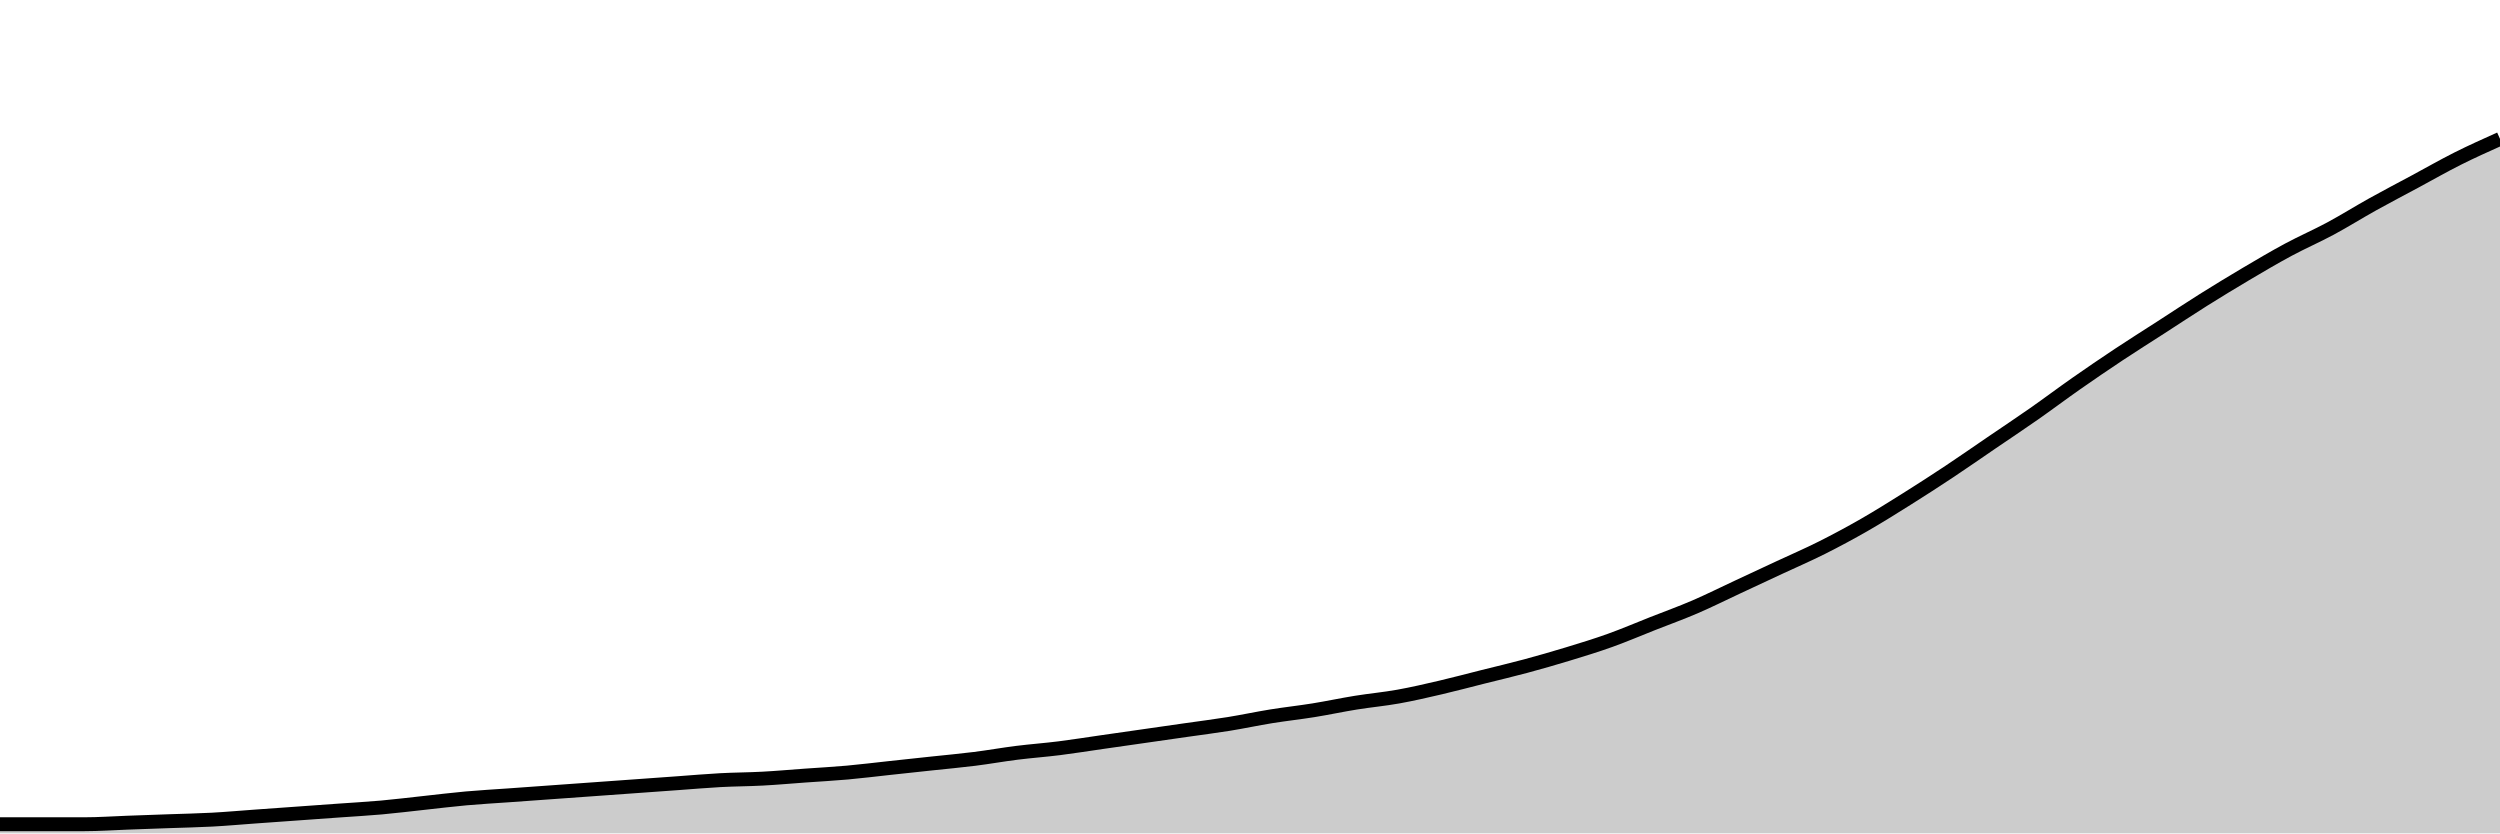
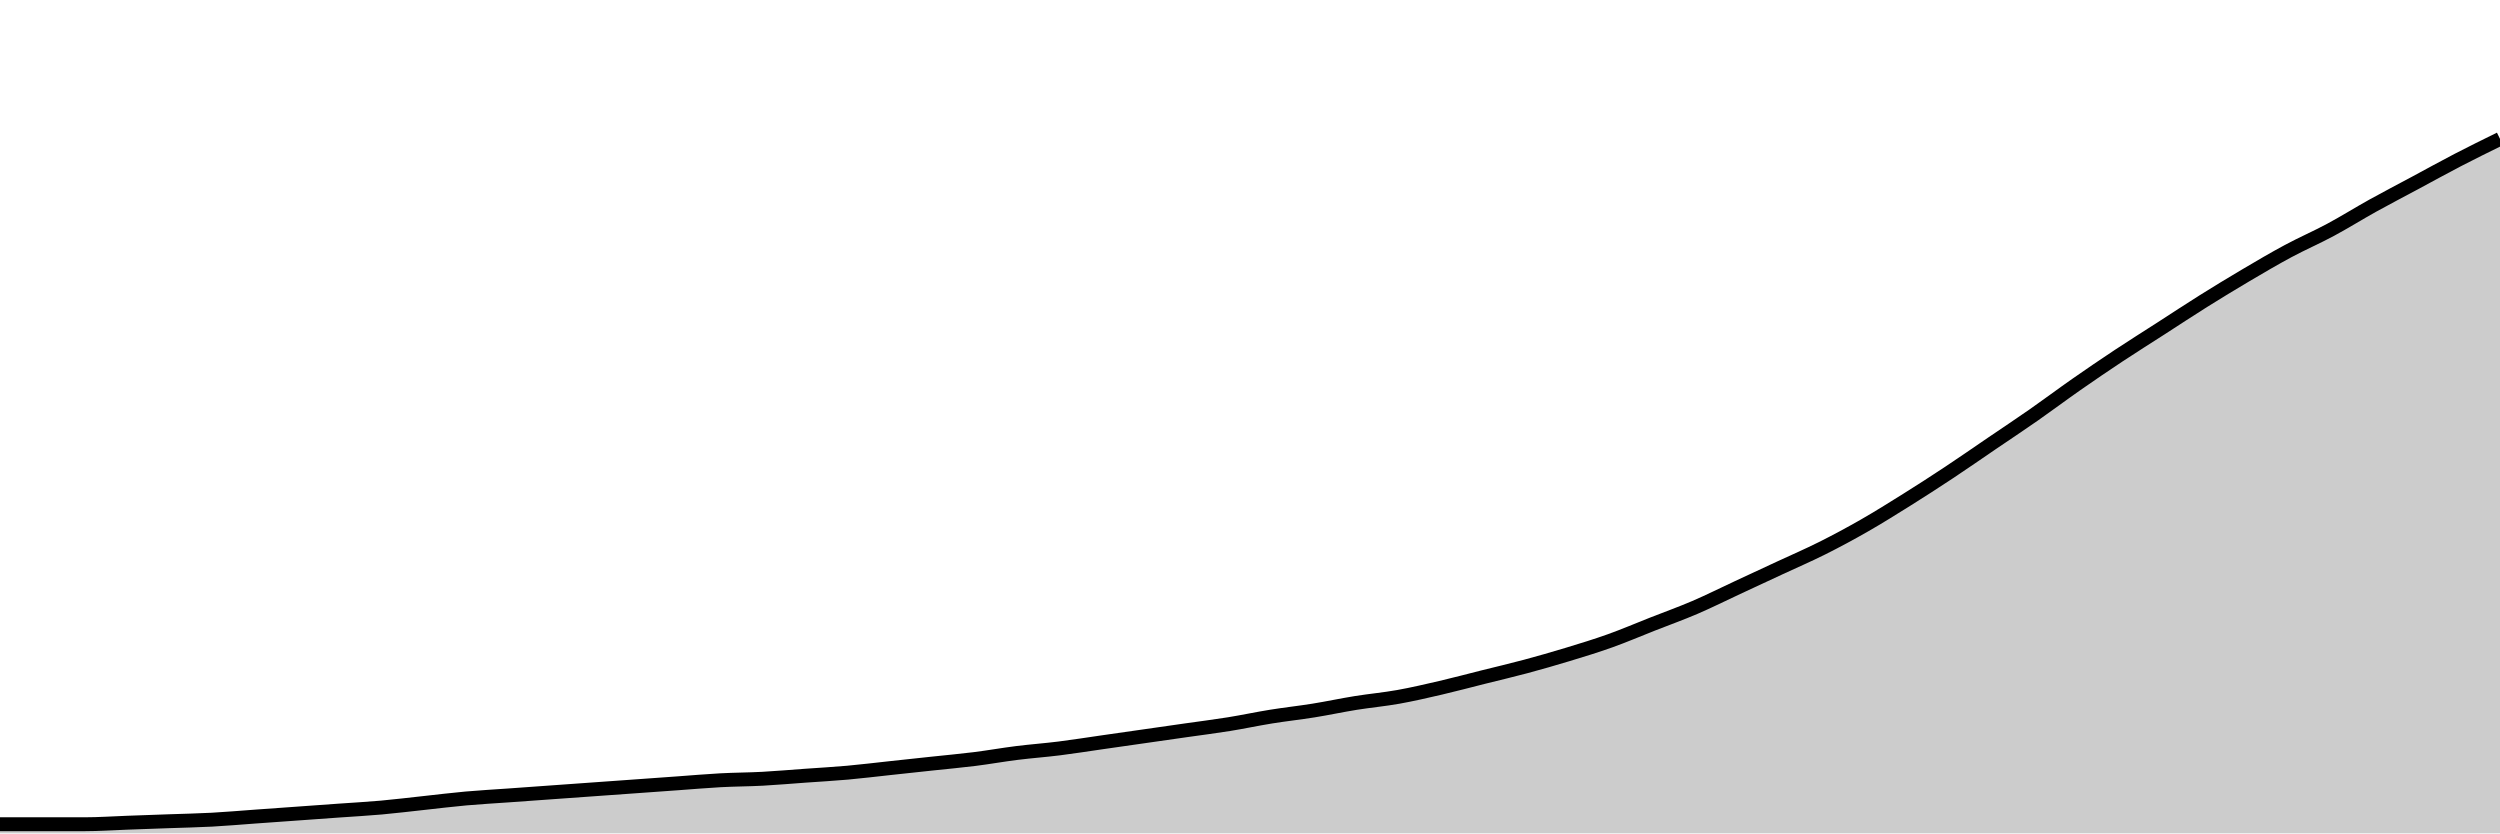
<svg xmlns="http://www.w3.org/2000/svg" viewBox="0 0 180 60">
  <g transform="translate(0,10)">
-     <path class="area" fill="rgba(0, 0, 0, 0.2)" d="M0,49.344C1.017,49.344,2.034,49.344,3.051,49.344C4.068,49.344,5.085,49.344,6.102,49.344C7.119,49.344,8.136,49.271,9.153,49.234C10.169,49.198,11.186,49.161,12.203,49.125C13.22,49.088,14.237,49.07,15.254,49.015C16.271,48.961,17.288,48.869,18.305,48.796C19.322,48.724,20.339,48.651,21.356,48.578C22.373,48.505,23.39,48.432,24.407,48.359C25.424,48.286,26.441,48.231,27.458,48.14C28.475,48.049,29.492,47.921,30.508,47.812C31.525,47.702,32.542,47.575,33.559,47.484C34.576,47.392,35.593,47.338,36.61,47.265C37.627,47.192,38.644,47.119,39.661,47.046C40.678,46.973,41.695,46.9,42.712,46.827C43.729,46.754,44.746,46.681,45.763,46.608C46.78,46.535,47.797,46.462,48.814,46.389C49.831,46.317,50.847,46.225,51.864,46.171C52.881,46.116,53.898,46.116,54.915,46.061C55.932,46.007,56.949,45.915,57.966,45.842C58.983,45.77,60,45.715,61.017,45.624C62.034,45.532,63.051,45.405,64.068,45.295C65.085,45.186,66.102,45.077,67.119,44.967C68.136,44.858,69.153,44.767,70.169,44.639C71.186,44.511,72.203,44.329,73.22,44.201C74.237,44.074,75.254,44.001,76.271,43.873C77.288,43.745,78.305,43.581,79.322,43.435C80.339,43.29,81.356,43.144,82.373,42.998C83.39,42.852,84.407,42.706,85.424,42.56C86.441,42.414,87.458,42.287,88.475,42.123C89.492,41.958,90.508,41.74,91.525,41.575C92.542,41.411,93.559,41.302,94.576,41.138C95.593,40.974,96.61,40.755,97.627,40.591C98.644,40.427,99.661,40.336,100.678,40.153C101.695,39.971,102.712,39.734,103.729,39.497C104.746,39.26,105.763,38.986,106.78,38.731C107.797,38.476,108.814,38.239,109.831,37.965C110.847,37.691,111.864,37.4,112.881,37.09C113.898,36.78,114.915,36.47,115.932,36.105C116.949,35.74,117.966,35.303,118.983,34.902C120,34.5,121.017,34.136,122.034,33.698C123.051,33.26,124.068,32.75,125.085,32.276C126.102,31.802,127.119,31.327,128.136,30.853C129.153,30.379,130.169,29.942,131.186,29.431C132.203,28.92,133.22,28.373,134.237,27.79C135.254,27.206,136.271,26.568,137.288,25.93C138.305,25.292,139.322,24.635,140.339,23.961C141.356,23.286,142.373,22.575,143.39,21.882C144.407,21.189,145.424,20.514,146.441,19.803C147.458,19.092,148.475,18.326,149.492,17.615C150.508,16.904,151.525,16.211,152.542,15.536C153.559,14.861,154.576,14.223,155.593,13.567C156.61,12.91,157.627,12.236,158.644,11.597C159.661,10.959,160.678,10.339,161.695,9.737C162.712,9.136,163.729,8.534,164.746,7.987C165.763,7.44,166.78,7.002,167.797,6.455C168.814,5.908,169.831,5.27,170.847,4.705C171.864,4.139,172.881,3.611,173.898,3.063C174.915,2.516,175.932,1.933,176.949,1.422C177.966,0.912,178.983,0.456,180,0L180,50C178.983,50,177.966,50,176.949,50C175.932,50,174.915,50,173.898,50C172.881,50,171.864,50,170.847,50C169.831,50,168.814,50,167.797,50C166.78,50,165.763,50,164.746,50C163.729,50,162.712,50,161.695,50C160.678,50,159.661,50,158.644,50C157.627,50,156.61,50,155.593,50C154.576,50,153.559,50,152.542,50C151.525,50,150.508,50,149.492,50C148.475,50,147.458,50,146.441,50C145.424,50,144.407,50,143.39,50C142.373,50,141.356,50,140.339,50C139.322,50,138.305,50,137.288,50C136.271,50,135.254,50,134.237,50C133.22,50,132.203,50,131.186,50C130.169,50,129.153,50,128.136,50C127.119,50,126.102,50,125.085,50C124.068,50,123.051,50,122.034,50C121.017,50,120,50,118.983,50C117.966,50,116.949,50,115.932,50C114.915,50,113.898,50,112.881,50C111.864,50,110.847,50,109.831,50C108.814,50,107.797,50,106.78,50C105.763,50,104.746,50,103.729,50C102.712,50,101.695,50,100.678,50C99.661,50,98.644,50,97.627,50C96.61,50,95.593,50,94.576,50C93.559,50,92.542,50,91.525,50C90.508,50,89.492,50,88.475,50C87.458,50,86.441,50,85.424,50C84.407,50,83.39,50,82.373,50C81.356,50,80.339,50,79.322,50C78.305,50,77.288,50,76.271,50C75.254,50,74.237,50,73.22,50C72.203,50,71.186,50,70.169,50C69.153,50,68.136,50,67.119,50C66.102,50,65.085,50,64.068,50C63.051,50,62.034,50,61.017,50C60,50,58.983,50,57.966,50C56.949,50,55.932,50,54.915,50C53.898,50,52.881,50,51.864,50C50.847,50,49.831,50,48.814,50C47.797,50,46.78,50,45.763,50C44.746,50,43.729,50,42.712,50C41.695,50,40.678,50,39.661,50C38.644,50,37.627,50,36.61,50C35.593,50,34.576,50,33.559,50C32.542,50,31.525,50,30.508,50C29.492,50,28.475,50,27.458,50C26.441,50,25.424,50,24.407,50C23.39,50,22.373,50,21.356,50C20.339,50,19.322,50,18.305,50C17.288,50,16.271,50,15.254,50C14.237,50,13.22,50,12.203,50C11.186,50,10.169,50,9.153,50C8.136,50,7.119,50,6.102,50C5.085,50,4.068,50,3.051,50C2.034,50,1.017,50,0,50Z" />
-     <path class="line" stroke="black" fill="none" d="M0,49.344C1.017,49.344,2.034,49.344,3.051,49.344C4.068,49.344,5.085,49.344,6.102,49.344C7.119,49.344,8.136,49.271,9.153,49.234C10.169,49.198,11.186,49.161,12.203,49.125C13.22,49.088,14.237,49.07,15.254,49.015C16.271,48.961,17.288,48.869,18.305,48.796C19.322,48.724,20.339,48.651,21.356,48.578C22.373,48.505,23.39,48.432,24.407,48.359C25.424,48.286,26.441,48.231,27.458,48.14C28.475,48.049,29.492,47.921,30.508,47.812C31.525,47.702,32.542,47.575,33.559,47.484C34.576,47.392,35.593,47.338,36.61,47.265C37.627,47.192,38.644,47.119,39.661,47.046C40.678,46.973,41.695,46.9,42.712,46.827C43.729,46.754,44.746,46.681,45.763,46.608C46.78,46.535,47.797,46.462,48.814,46.389C49.831,46.317,50.847,46.225,51.864,46.171C52.881,46.116,53.898,46.116,54.915,46.061C55.932,46.007,56.949,45.915,57.966,45.842C58.983,45.77,60,45.715,61.017,45.624C62.034,45.532,63.051,45.405,64.068,45.295C65.085,45.186,66.102,45.077,67.119,44.967C68.136,44.858,69.153,44.767,70.169,44.639C71.186,44.511,72.203,44.329,73.22,44.201C74.237,44.074,75.254,44.001,76.271,43.873C77.288,43.745,78.305,43.581,79.322,43.435C80.339,43.29,81.356,43.144,82.373,42.998C83.39,42.852,84.407,42.706,85.424,42.56C86.441,42.414,87.458,42.287,88.475,42.123C89.492,41.958,90.508,41.74,91.525,41.575C92.542,41.411,93.559,41.302,94.576,41.138C95.593,40.974,96.61,40.755,97.627,40.591C98.644,40.427,99.661,40.336,100.678,40.153C101.695,39.971,102.712,39.734,103.729,39.497C104.746,39.26,105.763,38.986,106.78,38.731C107.797,38.476,108.814,38.239,109.831,37.965C110.847,37.691,111.864,37.4,112.881,37.09C113.898,36.78,114.915,36.47,115.932,36.105C116.949,35.74,117.966,35.303,118.983,34.902C120,34.5,121.017,34.136,122.034,33.698C123.051,33.26,124.068,32.75,125.085,32.276C126.102,31.802,127.119,31.327,128.136,30.853C129.153,30.379,130.169,29.942,131.186,29.431C132.203,28.92,133.22,28.373,134.237,27.79C135.254,27.206,136.271,26.568,137.288,25.93C138.305,25.292,139.322,24.635,140.339,23.961C141.356,23.286,142.373,22.575,143.39,21.882C144.407,21.189,145.424,20.514,146.441,19.803C147.458,19.092,148.475,18.326,149.492,17.615C150.508,16.904,151.525,16.211,152.542,15.536C153.559,14.861,154.576,14.223,155.593,13.567C156.61,12.91,157.627,12.236,158.644,11.597C159.661,10.959,160.678,10.339,161.695,9.737C162.712,9.136,163.729,8.534,164.746,7.987C165.763,7.44,166.78,7.002,167.797,6.455C168.814,5.908,169.831,5.27,170.847,4.705C171.864,4.139,172.881,3.611,173.898,3.063C174.915,2.516,175.932,1.933,176.949,1.422C177.966,0.912,178.983,0.456,180,0" />
+     <path class="area" fill="rgba(0, 0, 0, 0.2)" d="M0,49.345C1.017,49.345,2.034,49.345,3.051,49.345C4.068,49.345,5.085,49.345,6.102,49.345C7.119,49.345,8.136,49.272,9.153,49.236C10.169,49.199,11.186,49.163,12.203,49.127C13.22,49.09,14.237,49.072,15.254,49.017C16.271,48.963,17.288,48.872,18.305,48.799C19.322,48.726,20.339,48.654,21.356,48.581C22.373,48.508,23.39,48.435,24.407,48.362C25.424,48.29,26.441,48.235,27.458,48.144C28.475,48.053,29.492,47.926,30.508,47.817C31.525,47.707,32.542,47.58,33.559,47.489C34.576,47.398,35.593,47.344,36.61,47.271C37.627,47.198,38.644,47.125,39.661,47.052C40.678,46.98,41.695,46.907,42.712,46.834C43.729,46.761,44.746,46.689,45.763,46.616C46.78,46.543,47.797,46.47,48.814,46.397C49.831,46.325,50.847,46.234,51.864,46.179C52.881,46.124,53.898,46.124,54.915,46.07C55.932,46.015,56.949,45.924,57.966,45.852C58.983,45.779,60,45.724,61.017,45.633C62.034,45.542,63.051,45.415,64.068,45.306C65.085,45.197,66.102,45.087,67.119,44.978C68.136,44.869,69.153,44.778,70.169,44.651C71.186,44.523,72.203,44.341,73.22,44.214C74.237,44.087,75.254,44.014,76.271,43.886C77.288,43.759,78.305,43.595,79.322,43.45C80.339,43.304,81.356,43.159,82.373,43.013C83.39,42.868,84.407,42.722,85.424,42.576C86.441,42.431,87.458,42.303,88.475,42.14C89.492,41.976,90.508,41.758,91.525,41.594C92.542,41.43,93.559,41.321,94.576,41.157C95.593,40.993,96.61,40.775,97.627,40.611C98.644,40.448,99.661,40.357,100.678,40.175C101.695,39.993,102.712,39.756,103.729,39.52C104.746,39.283,105.763,39.01,106.78,38.755C107.797,38.501,108.814,38.264,109.831,37.991C110.847,37.718,111.864,37.427,112.881,37.118C113.898,36.809,114.915,36.499,115.932,36.135C116.949,35.771,117.966,35.335,118.983,34.934C120,34.534,121.017,34.17,122.034,33.734C123.051,33.297,124.068,32.787,125.085,32.314C126.102,31.841,127.119,31.368,128.136,30.895C129.153,30.422,130.169,29.985,131.186,29.476C132.203,28.967,133.22,28.421,134.237,27.838C135.254,27.256,136.271,26.619,137.288,25.983C138.305,25.346,139.322,24.691,140.339,24.017C141.356,23.344,142.373,22.635,143.39,21.943C144.407,21.252,145.424,20.579,146.441,19.869C147.458,19.159,148.475,18.395,149.492,17.686C150.508,16.976,151.525,16.285,152.542,15.611C153.559,14.938,154.576,14.301,155.593,13.646C156.61,12.991,157.627,12.318,158.644,11.681C159.661,11.044,160.678,10.426,161.695,9.825C162.712,9.225,163.729,8.624,164.746,8.079C165.763,7.533,166.78,7.096,167.797,6.55C168.814,6.004,169.831,5.368,170.847,4.803C171.864,4.239,172.881,3.712,173.898,3.166C174.915,2.62,175.932,2.056,176.949,1.528C177.966,1.001,178.983,0.5,180,0L180,50C178.983,50,177.966,50,176.949,50C175.932,50,174.915,50,173.898,50C172.881,50,171.864,50,170.847,50C169.831,50,168.814,50,167.797,50C166.78,50,165.763,50,164.746,50C163.729,50,162.712,50,161.695,50C160.678,50,159.661,50,158.644,50C157.627,50,156.61,50,155.593,50C154.576,50,153.559,50,152.542,50C151.525,50,150.508,50,149.492,50C148.475,50,147.458,50,146.441,50C145.424,50,144.407,50,143.39,50C142.373,50,141.356,50,140.339,50C139.322,50,138.305,50,137.288,50C136.271,50,135.254,50,134.237,50C133.22,50,132.203,50,131.186,50C130.169,50,129.153,50,128.136,50C127.119,50,126.102,50,125.085,50C124.068,50,123.051,50,122.034,50C121.017,50,120,50,118.983,50C117.966,50,116.949,50,115.932,50C114.915,50,113.898,50,112.881,50C111.864,50,110.847,50,109.831,50C108.814,50,107.797,50,106.78,50C105.763,50,104.746,50,103.729,50C102.712,50,101.695,50,100.678,50C99.661,50,98.644,50,97.627,50C96.61,50,95.593,50,94.576,50C93.559,50,92.542,50,91.525,50C90.508,50,89.492,50,88.475,50C87.458,50,86.441,50,85.424,50C84.407,50,83.39,50,82.373,50C81.356,50,80.339,50,79.322,50C78.305,50,77.288,50,76.271,50C75.254,50,74.237,50,73.22,50C72.203,50,71.186,50,70.169,50C69.153,50,68.136,50,67.119,50C66.102,50,65.085,50,64.068,50C63.051,50,62.034,50,61.017,50C60,50,58.983,50,57.966,50C56.949,50,55.932,50,54.915,50C53.898,50,52.881,50,51.864,50C50.847,50,49.831,50,48.814,50C47.797,50,46.78,50,45.763,50C44.746,50,43.729,50,42.712,50C41.695,50,40.678,50,39.661,50C38.644,50,37.627,50,36.61,50C35.593,50,34.576,50,33.559,50C32.542,50,31.525,50,30.508,50C29.492,50,28.475,50,27.458,50C26.441,50,25.424,50,24.407,50C23.39,50,22.373,50,21.356,50C20.339,50,19.322,50,18.305,50C17.288,50,16.271,50,15.254,50C14.237,50,13.22,50,12.203,50C11.186,50,10.169,50,9.153,50C8.136,50,7.119,50,6.102,50C5.085,50,4.068,50,3.051,50C2.034,50,1.017,50,0,50Z" />
+     <path class="line" stroke="black" fill="none" d="M0,49.345C1.017,49.345,2.034,49.345,3.051,49.345C4.068,49.345,5.085,49.345,6.102,49.345C7.119,49.345,8.136,49.272,9.153,49.236C10.169,49.199,11.186,49.163,12.203,49.127C13.22,49.09,14.237,49.072,15.254,49.017C16.271,48.963,17.288,48.872,18.305,48.799C19.322,48.726,20.339,48.654,21.356,48.581C22.373,48.508,23.39,48.435,24.407,48.362C25.424,48.29,26.441,48.235,27.458,48.144C28.475,48.053,29.492,47.926,30.508,47.817C31.525,47.707,32.542,47.58,33.559,47.489C34.576,47.398,35.593,47.344,36.61,47.271C37.627,47.198,38.644,47.125,39.661,47.052C40.678,46.98,41.695,46.907,42.712,46.834C43.729,46.761,44.746,46.689,45.763,46.616C46.78,46.543,47.797,46.47,48.814,46.397C49.831,46.325,50.847,46.234,51.864,46.179C52.881,46.124,53.898,46.124,54.915,46.07C55.932,46.015,56.949,45.924,57.966,45.852C58.983,45.779,60,45.724,61.017,45.633C62.034,45.542,63.051,45.415,64.068,45.306C65.085,45.197,66.102,45.087,67.119,44.978C68.136,44.869,69.153,44.778,70.169,44.651C71.186,44.523,72.203,44.341,73.22,44.214C74.237,44.087,75.254,44.014,76.271,43.886C77.288,43.759,78.305,43.595,79.322,43.45C80.339,43.304,81.356,43.159,82.373,43.013C83.39,42.868,84.407,42.722,85.424,42.576C86.441,42.431,87.458,42.303,88.475,42.14C89.492,41.976,90.508,41.758,91.525,41.594C92.542,41.43,93.559,41.321,94.576,41.157C95.593,40.993,96.61,40.775,97.627,40.611C98.644,40.448,99.661,40.357,100.678,40.175C101.695,39.993,102.712,39.756,103.729,39.52C104.746,39.283,105.763,39.01,106.78,38.755C107.797,38.501,108.814,38.264,109.831,37.991C110.847,37.718,111.864,37.427,112.881,37.118C113.898,36.809,114.915,36.499,115.932,36.135C116.949,35.771,117.966,35.335,118.983,34.934C120,34.534,121.017,34.17,122.034,33.734C123.051,33.297,124.068,32.787,125.085,32.314C126.102,31.841,127.119,31.368,128.136,30.895C129.153,30.422,130.169,29.985,131.186,29.476C132.203,28.967,133.22,28.421,134.237,27.838C135.254,27.256,136.271,26.619,137.288,25.983C138.305,25.346,139.322,24.691,140.339,24.017C141.356,23.344,142.373,22.635,143.39,21.943C144.407,21.252,145.424,20.579,146.441,19.869C147.458,19.159,148.475,18.395,149.492,17.686C150.508,16.976,151.525,16.285,152.542,15.611C153.559,14.938,154.576,14.301,155.593,13.646C156.61,12.991,157.627,12.318,158.644,11.681C159.661,11.044,160.678,10.426,161.695,9.825C162.712,9.225,163.729,8.624,164.746,8.079C165.763,7.533,166.78,7.096,167.797,6.55C168.814,6.004,169.831,5.368,170.847,4.803C171.864,4.239,172.881,3.712,173.898,3.166C174.915,2.62,175.932,2.056,176.949,1.528C177.966,1.001,178.983,0.5,180,0" />
  </g>
</svg>
